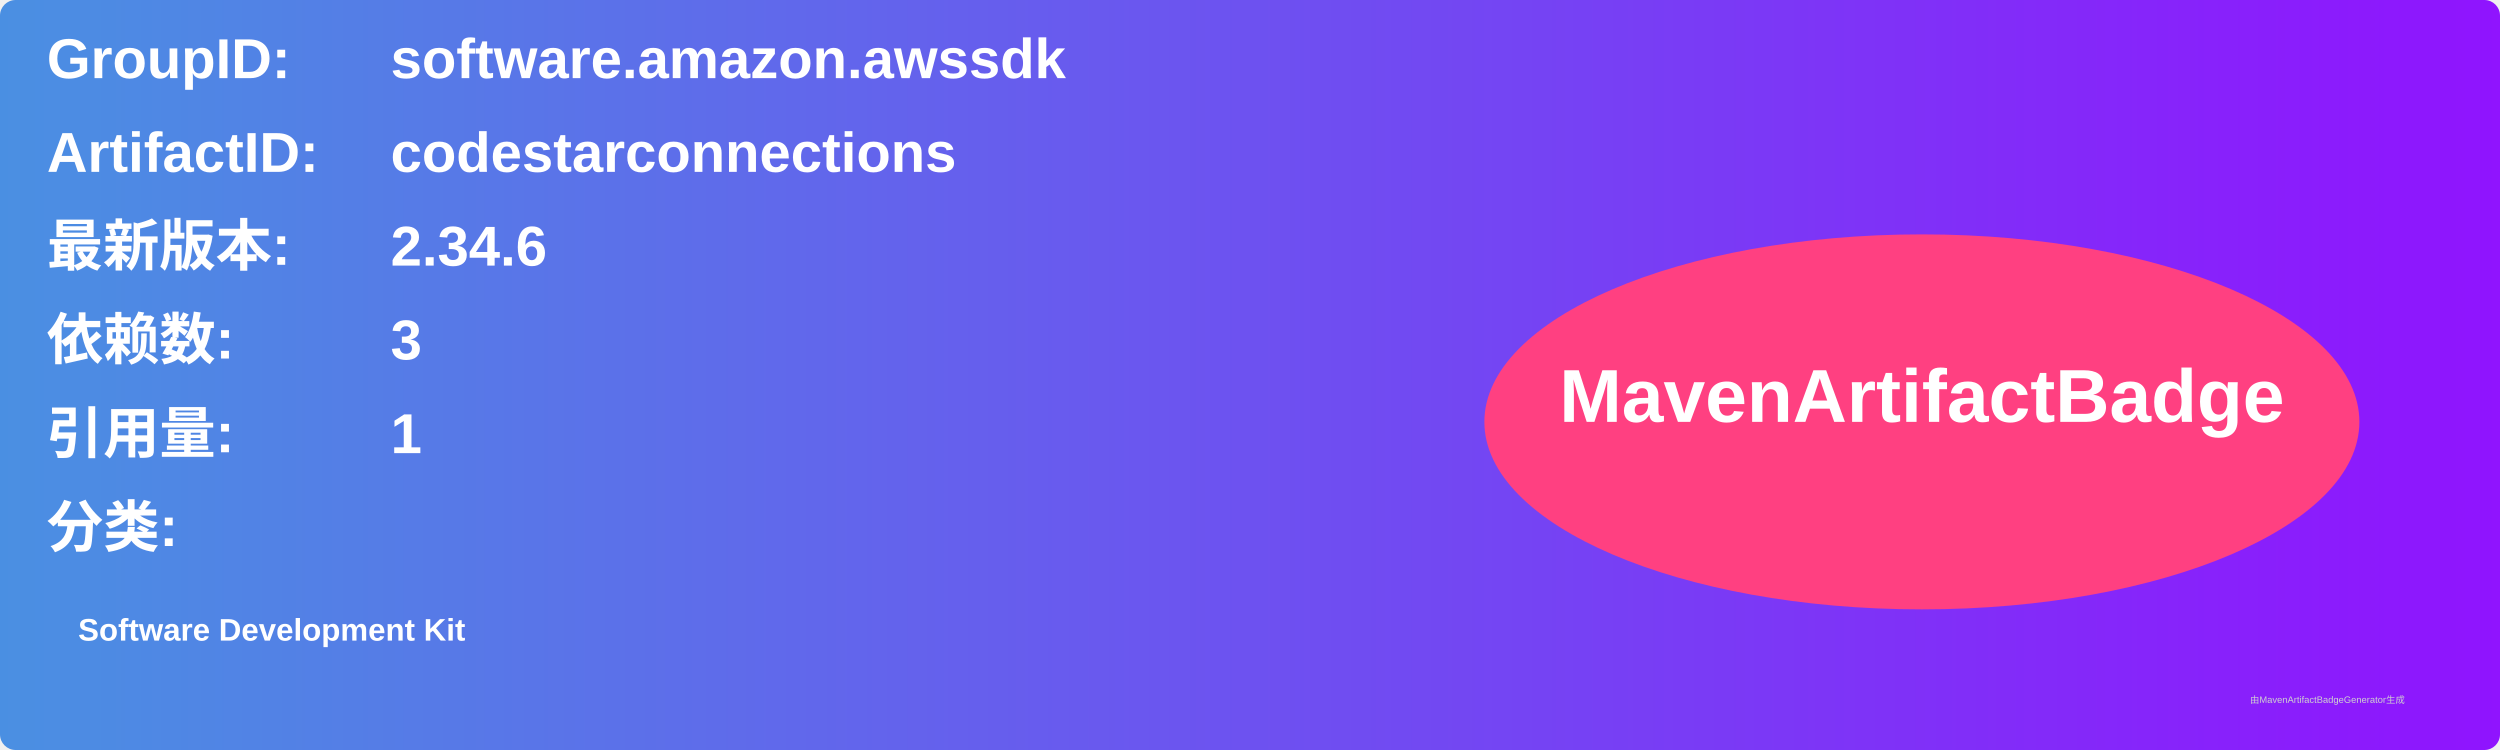
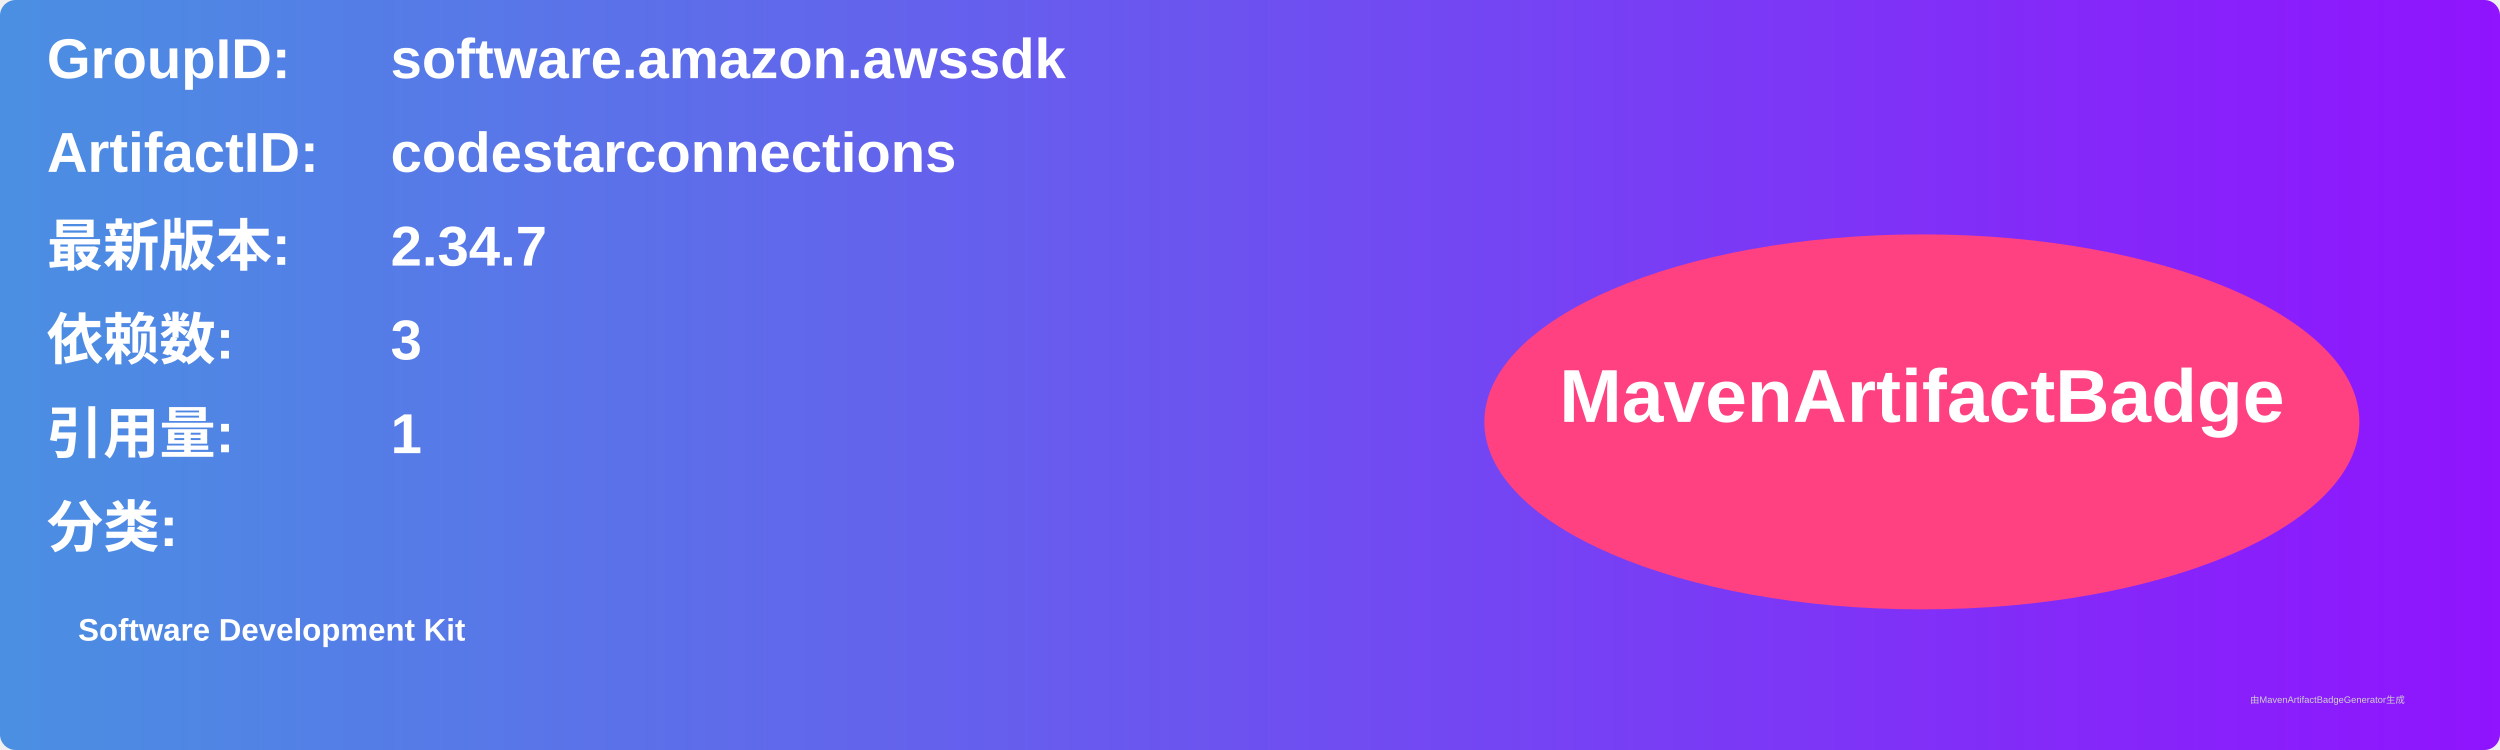
<svg xmlns="http://www.w3.org/2000/svg" width="800" height="240" viewBox="0 0 800 240">
  <linearGradient id="grad" x1="0%" y1="0%" x2="100%" y2="0%">
    <stop offset="0%" stop-color="#4a90e2" />
    <stop offset="100%" stop-color="#9013fe" />
  </linearGradient>
  <rect width="100%" height="100%" rx="5" ry="5" fill="url(#grad)" />
  <g transform="translate(15, 15)">
    <text x="0" y="10" font-family="Arial" font-size="18" fill="white" font-weight="bold" width="260">GroupID:</text>
    <text x="110" y="10" font-family="Arial" font-size="18" fill="white" font-weight="bold" width="460">software.amazon.awssdk</text>
    <text x="0" y="40" font-family="Arial" font-size="18" fill="white" font-weight="bold" width="260">ArtifactID:</text>
    <text x="110" y="40" font-family="Arial" font-size="18" fill="white" font-weight="bold" width="460">codestarconnections</text>
    <text x="0" y="70" font-family="Arial" font-size="18" fill="white" font-weight="bold">最新版本:</text>
    <text x="110" y="70" font-family="Arial" font-size="18" fill="white" font-weight="bold">
-       <tspan font-weight="bold">2.34.6</tspan>
+       <tspan font-weight="bold">2.34.7</tspan>
    </text>
    <text x="0" y="100" font-family="Arial" font-size="18" fill="white" font-weight="bold">依赖数: </text>
    <text x="110" y="100" font-family="Arial" font-size="18" fill="white">
      <tspan font-weight="bold">3</tspan>
    </text>
    <text x="0" y="130" font-family="Arial" font-size="18" fill="white" font-weight="bold">引用量: </text>
    <text x="110" y="130" font-family="Arial" font-size="18" fill="white">
      <tspan font-weight="bold">1</tspan>
    </text>
    <text x="0" y="160" font-family="Arial" font-size="18" fill="white" font-weight="bold">分类:</text>
    <text x="10" y="190" font-family="Arial" font-size="10" fill="white">
      <tspan font-weight="bold">Software Development Kit</tspan>
    </text>
    <ellipse cx="600" cy="120" rx="140" ry="60" fill="#ff4081" />
    <text x="600" y="120" text-anchor="middle" font-family="Arial" font-size="24" fill="white" font-weight="bold">MavenArtifactBadge</text>
  </g>
  <text x="720" y="225" font-family="Arial" font-size="3" fill="#d0d0d0">由MavenArtifactBadgeGenerator生成</text>
</svg>
